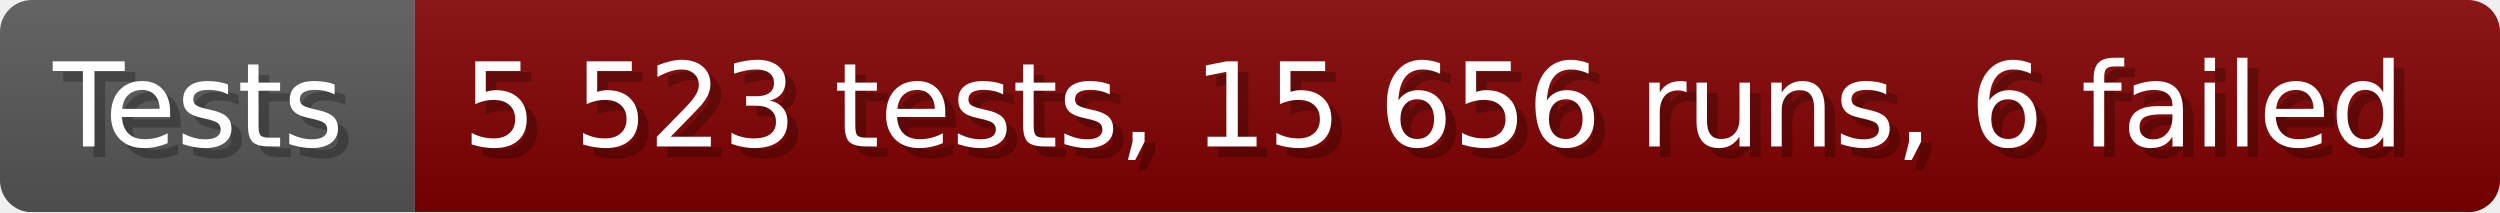
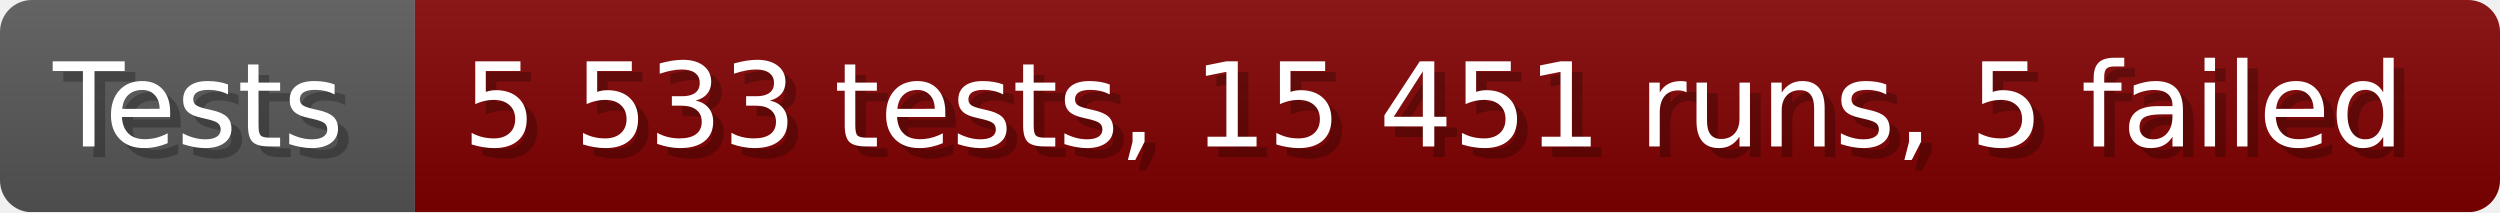
- <svg xmlns="http://www.w3.org/2000/svg" width="235.6" height="20" viewBox="0 0 2356 200" role="img" aria-label="Tests: 5 523 tests, 15 656 runs, 6 failed">
+ <svg xmlns="http://www.w3.org/2000/svg" width="235.6" height="20" viewBox="0 0 2356 200" role="img" aria-label="Tests: 5 533 tests, 15 451 runs, 5 failed">
  <linearGradient id="a" x2="0" y2="100%">
    <stop offset="0" stop-opacity=".1" stop-color="#EEE" />
    <stop offset="1" stop-opacity=".1" />
  </linearGradient>
  <mask id="m">
    <rect width="2356" height="200" rx="30" fill="#FFF" />
  </mask>
  <g mask="url(#m)">
    <rect width="391" height="200" fill="#555" />
    <rect width="1965" height="200" fill="#800000" x="391" />
    <rect width="2356" height="200" fill="url(#a)" />
  </g>
  <g aria-hidden="true" fill="#fff" text-anchor="start" font-family="Verdana,DejaVu Sans,sans-serif" font-size="110">
    <text x="60" y="148" textLength="291" fill="#000" opacity="0.25">Tests</text>
    <text x="50" y="138" textLength="291">Tests</text>
-     <text x="446" y="148" textLength="1865" fill="#000" opacity="0.25">5 523 tests, 15 656 runs, 6 failed</text>
-     <text x="436" y="138" textLength="1865">5 523 tests, 15 656 runs, 6 failed</text>
+     <text x="446" y="148" textLength="1865" fill="#000" opacity="0.25">5 533 tests, 15 451 runs, 5 failed</text>
+     <text x="436" y="138" textLength="1865">5 533 tests, 15 451 runs, 5 failed</text>
  </g>
</svg>
